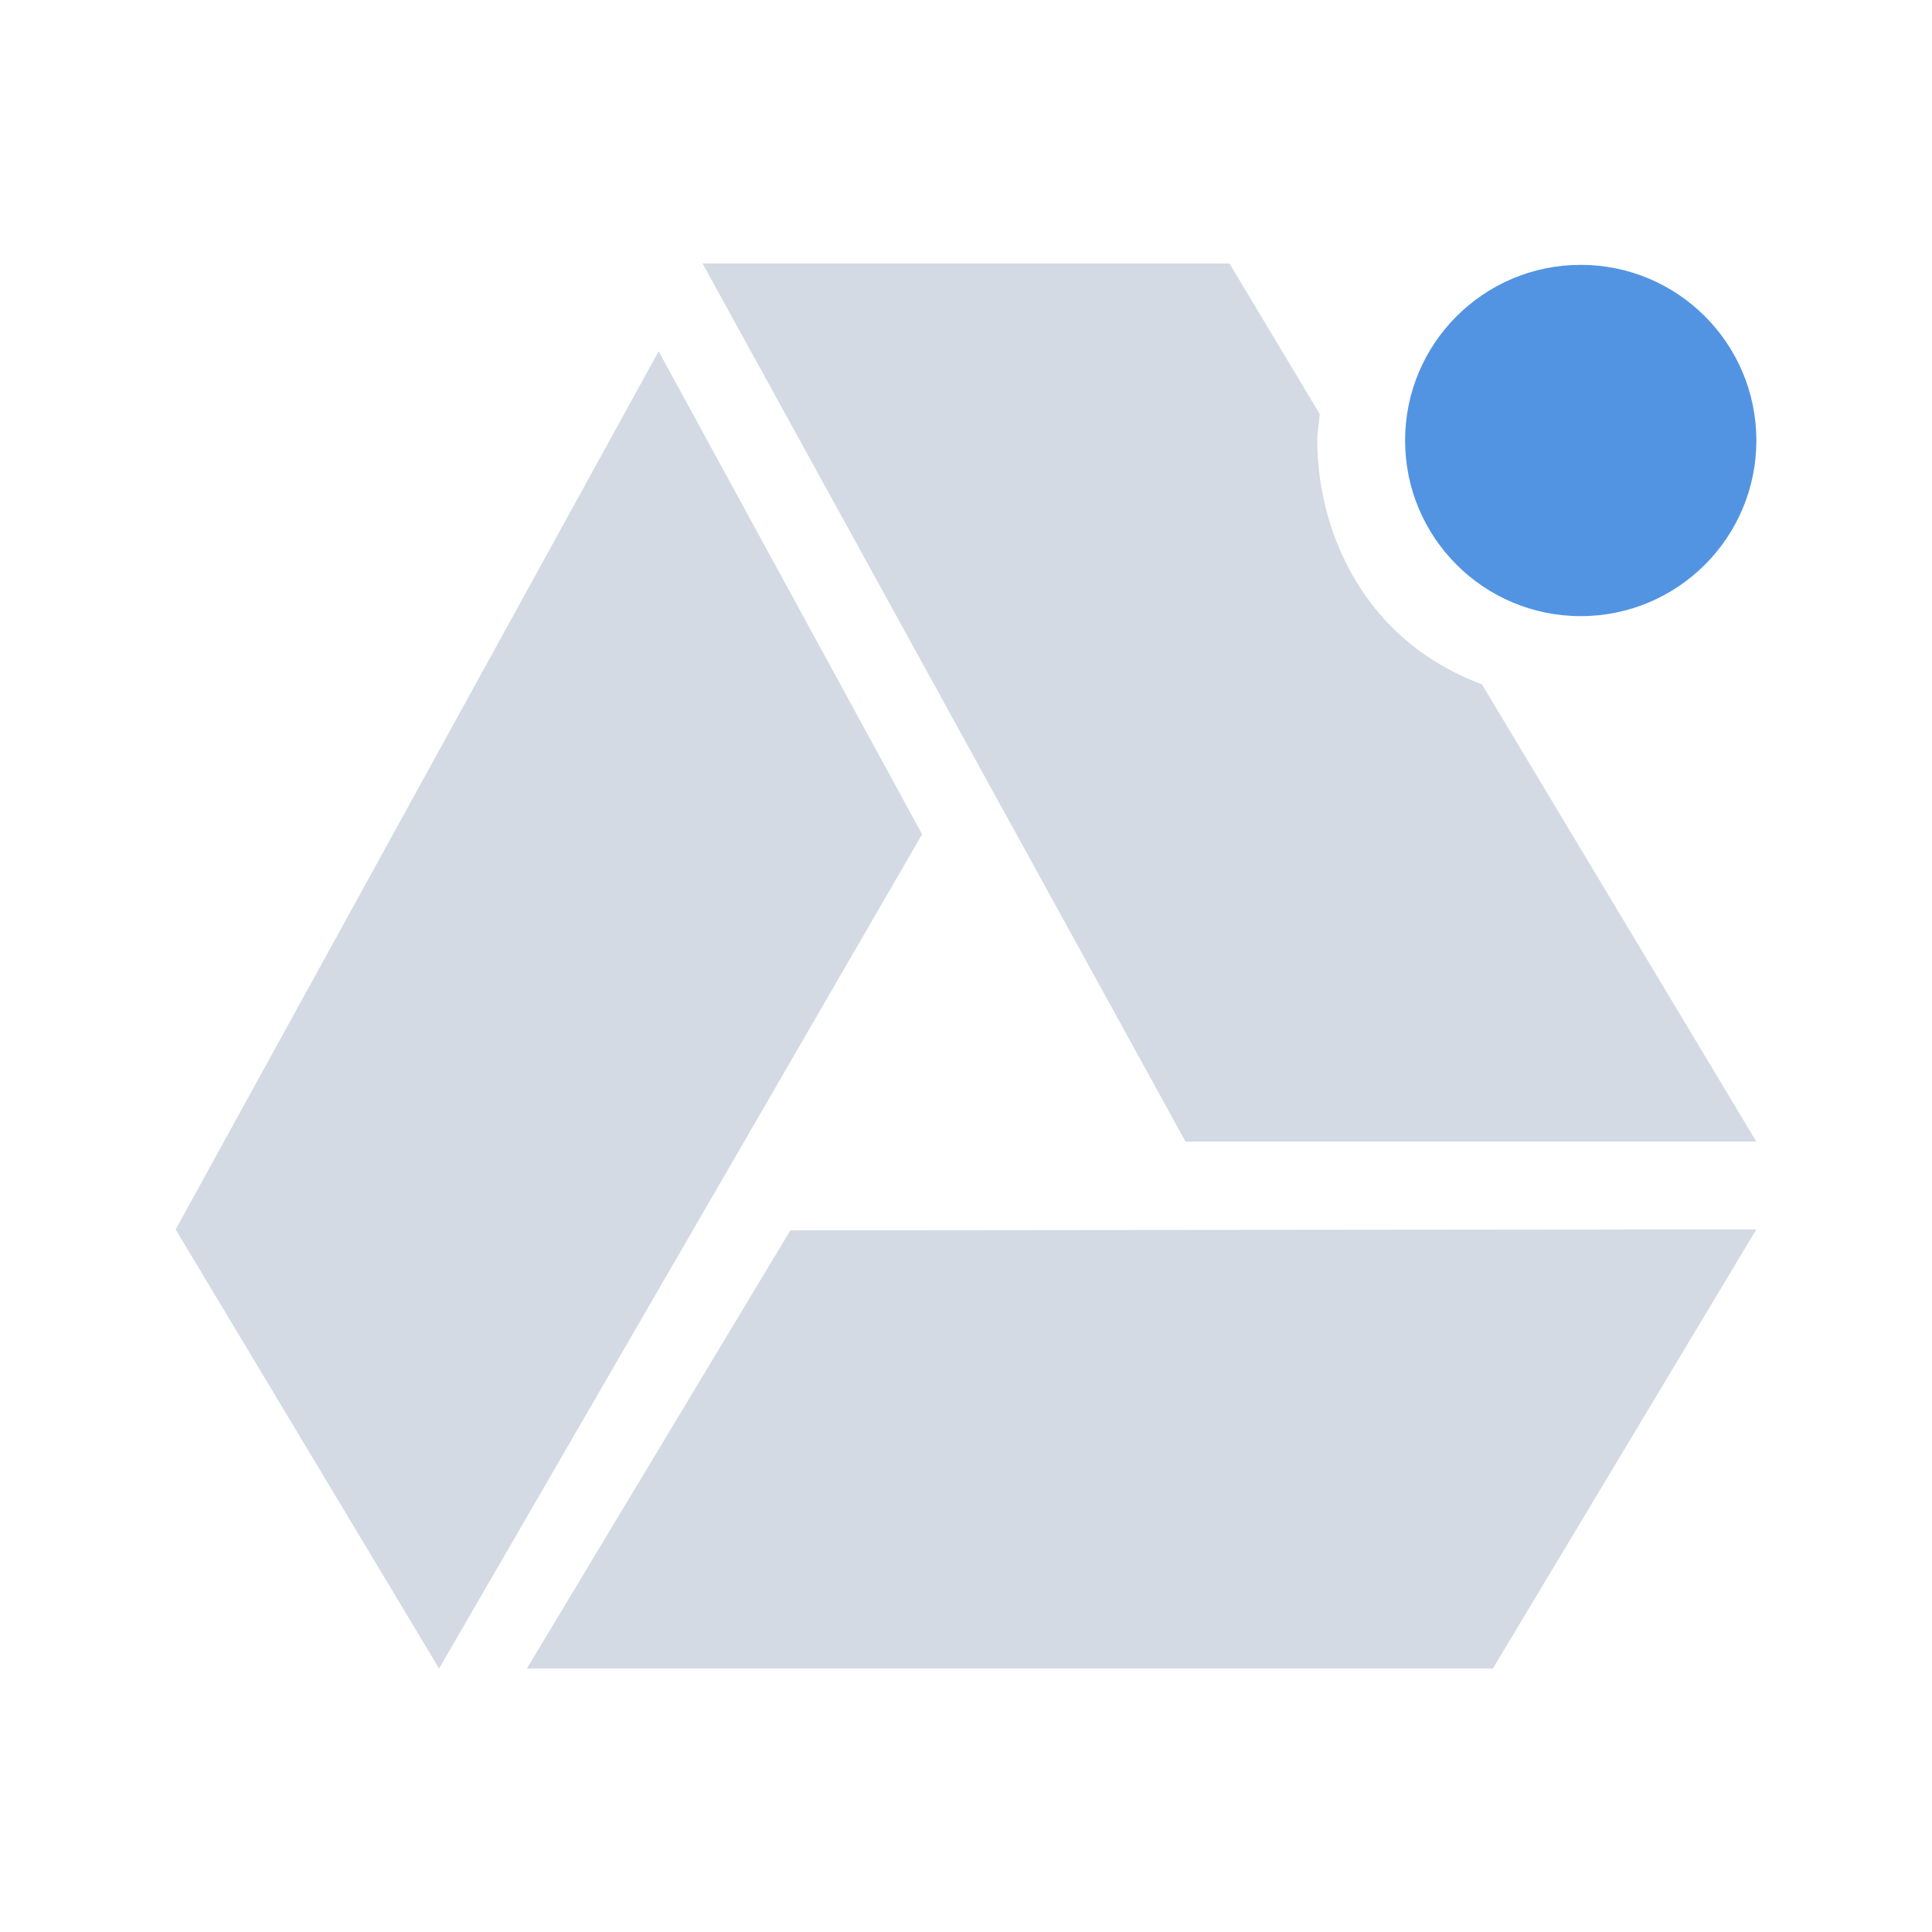
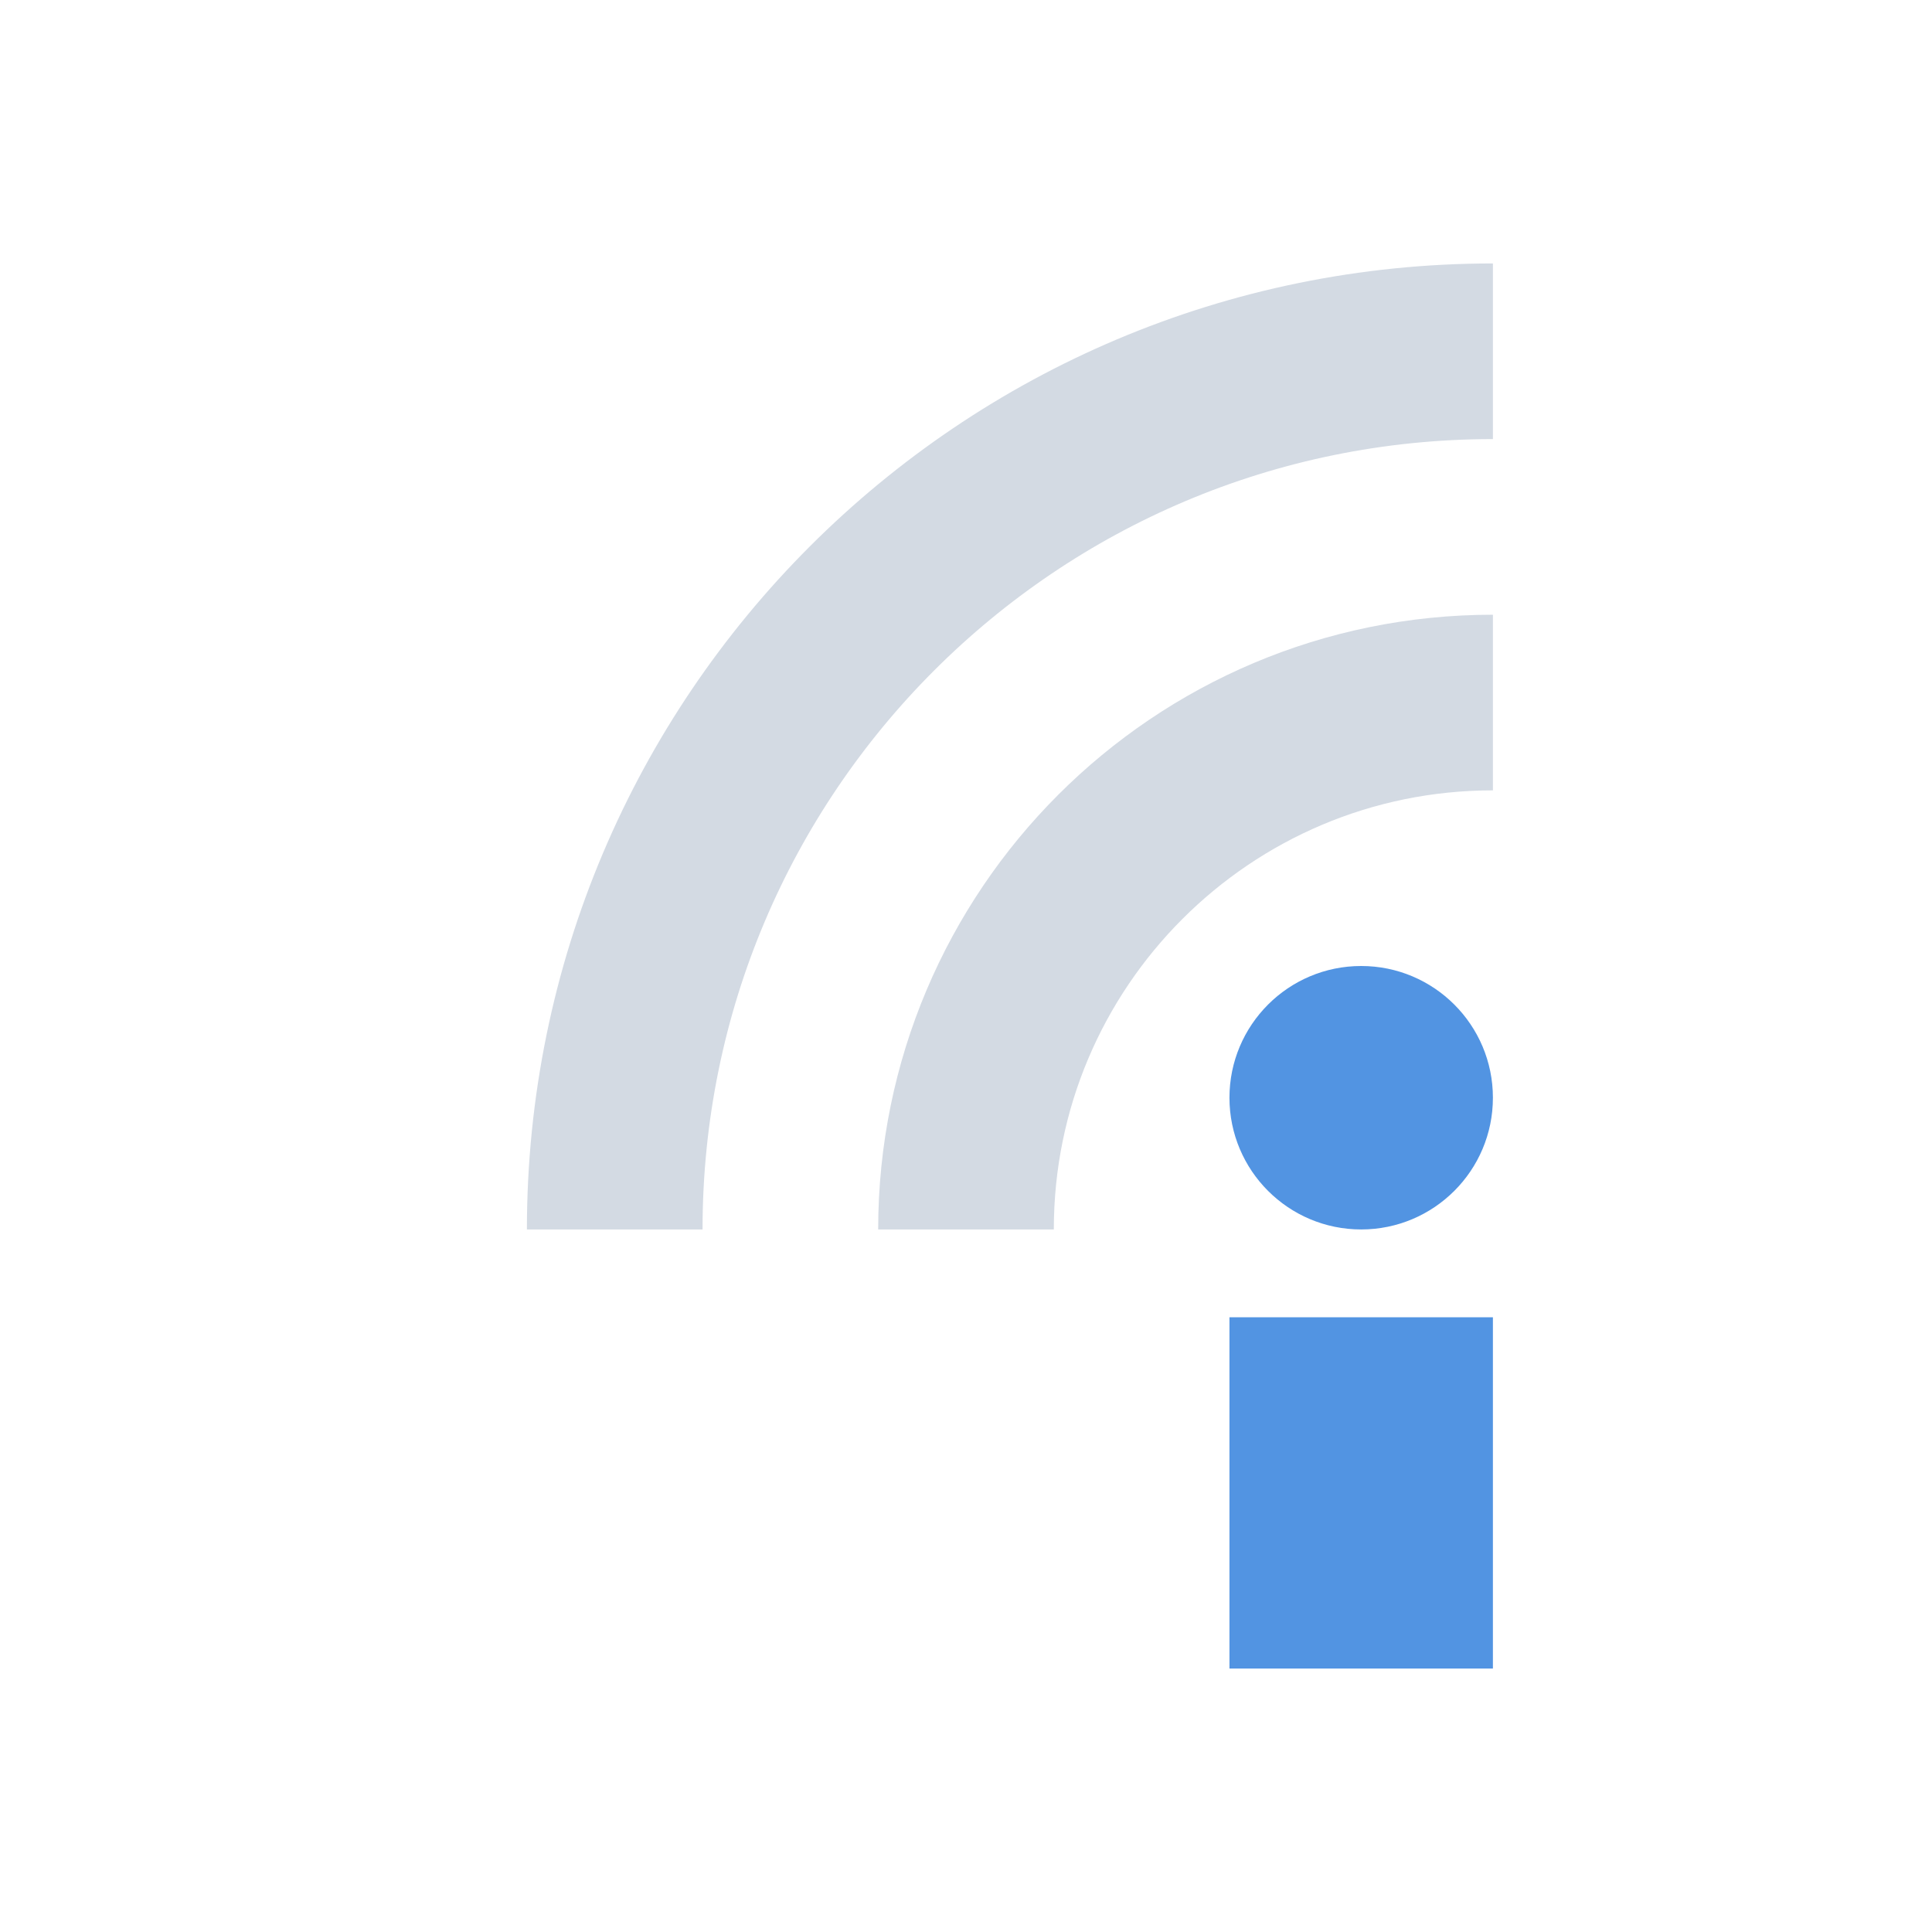
- <svg xmlns="http://www.w3.org/2000/svg" width="22" version="1.1" height="22">
+ <svg xmlns="http://www.w3.org/2000/svg" height="22" width="22" version="1.1">
  <defs>
-     <style type="text/css" id="current-color-scheme">
+     <style type="text/css">
   .ColorScheme-Text { color:#d3dae3; } .ColorScheme-Highlight { color:#5294e2; }
  </style>
  </defs>
-   <g>
-     <path style="fill:currentColor" d="m 20,5.016 a 2,2 0 0 1 -4,0 2,2 0 1 1 4,0 z" class="ColorScheme-Highlight" />
-     <path d="m 2,14 5.5,-10 3,5.5 -5.5,9.5 z m 7,0.01 11,-0.011 -3,5 -11,-3e-6 z M 8,3 13.5,13 20,13 16.875,7.793 C 16.551,7.671 16.242,7.496 15.969,7.254 15.389,6.742 15.008,5.936 15,5.025 14.999,4.919 15.02,4.82 15.029,4.717 L 14,3 8,3 Z" style="fill:currentColor" class="ColorScheme-Text" />
-   </g>
+   <rect style="fill:currentColor" height="4" width="3" y="15" x="14" class="ColorScheme-Highlight" />
+   <circle style="fill:currentColor" class="ColorScheme-Highlight" cy="12.5" cx="15.5" r="1.5" />
+   <path style="stroke:currentColor;stroke-width:2;fill:none" class="ColorScheme-Text" d="m7 14a10 10 0 0 1 10 -10" />
+   <path style="stroke:currentColor;stroke-width:2;fill:none" class="ColorScheme-Text" d="m11 14a6 6 0 0 1 6 -6" />
</svg>
